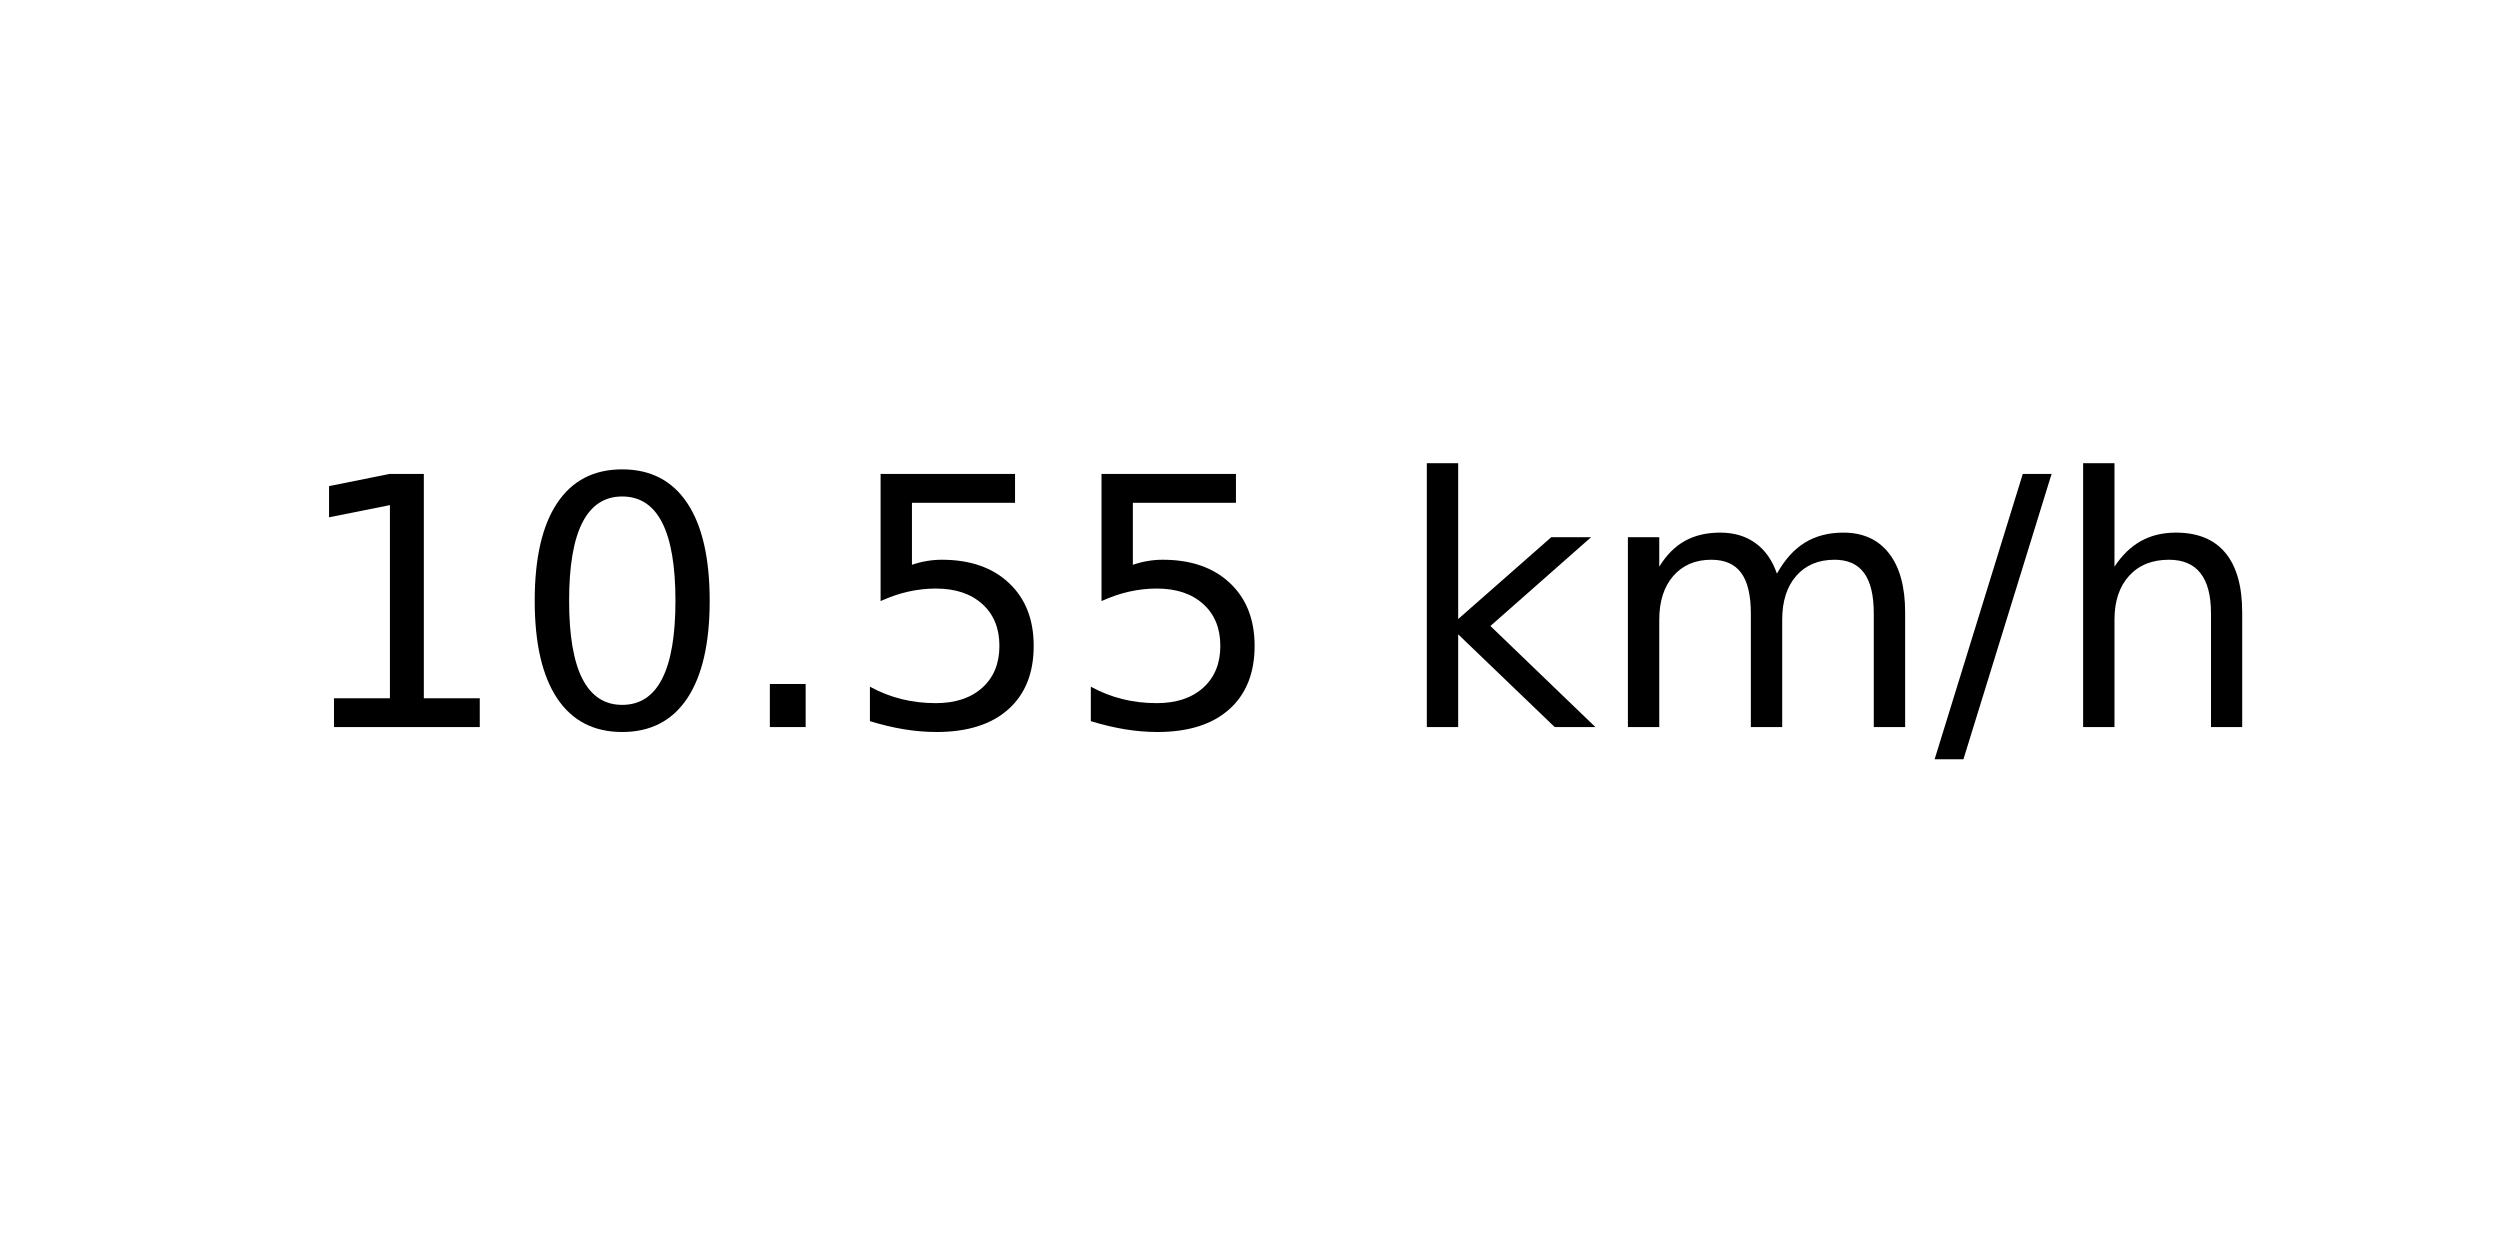
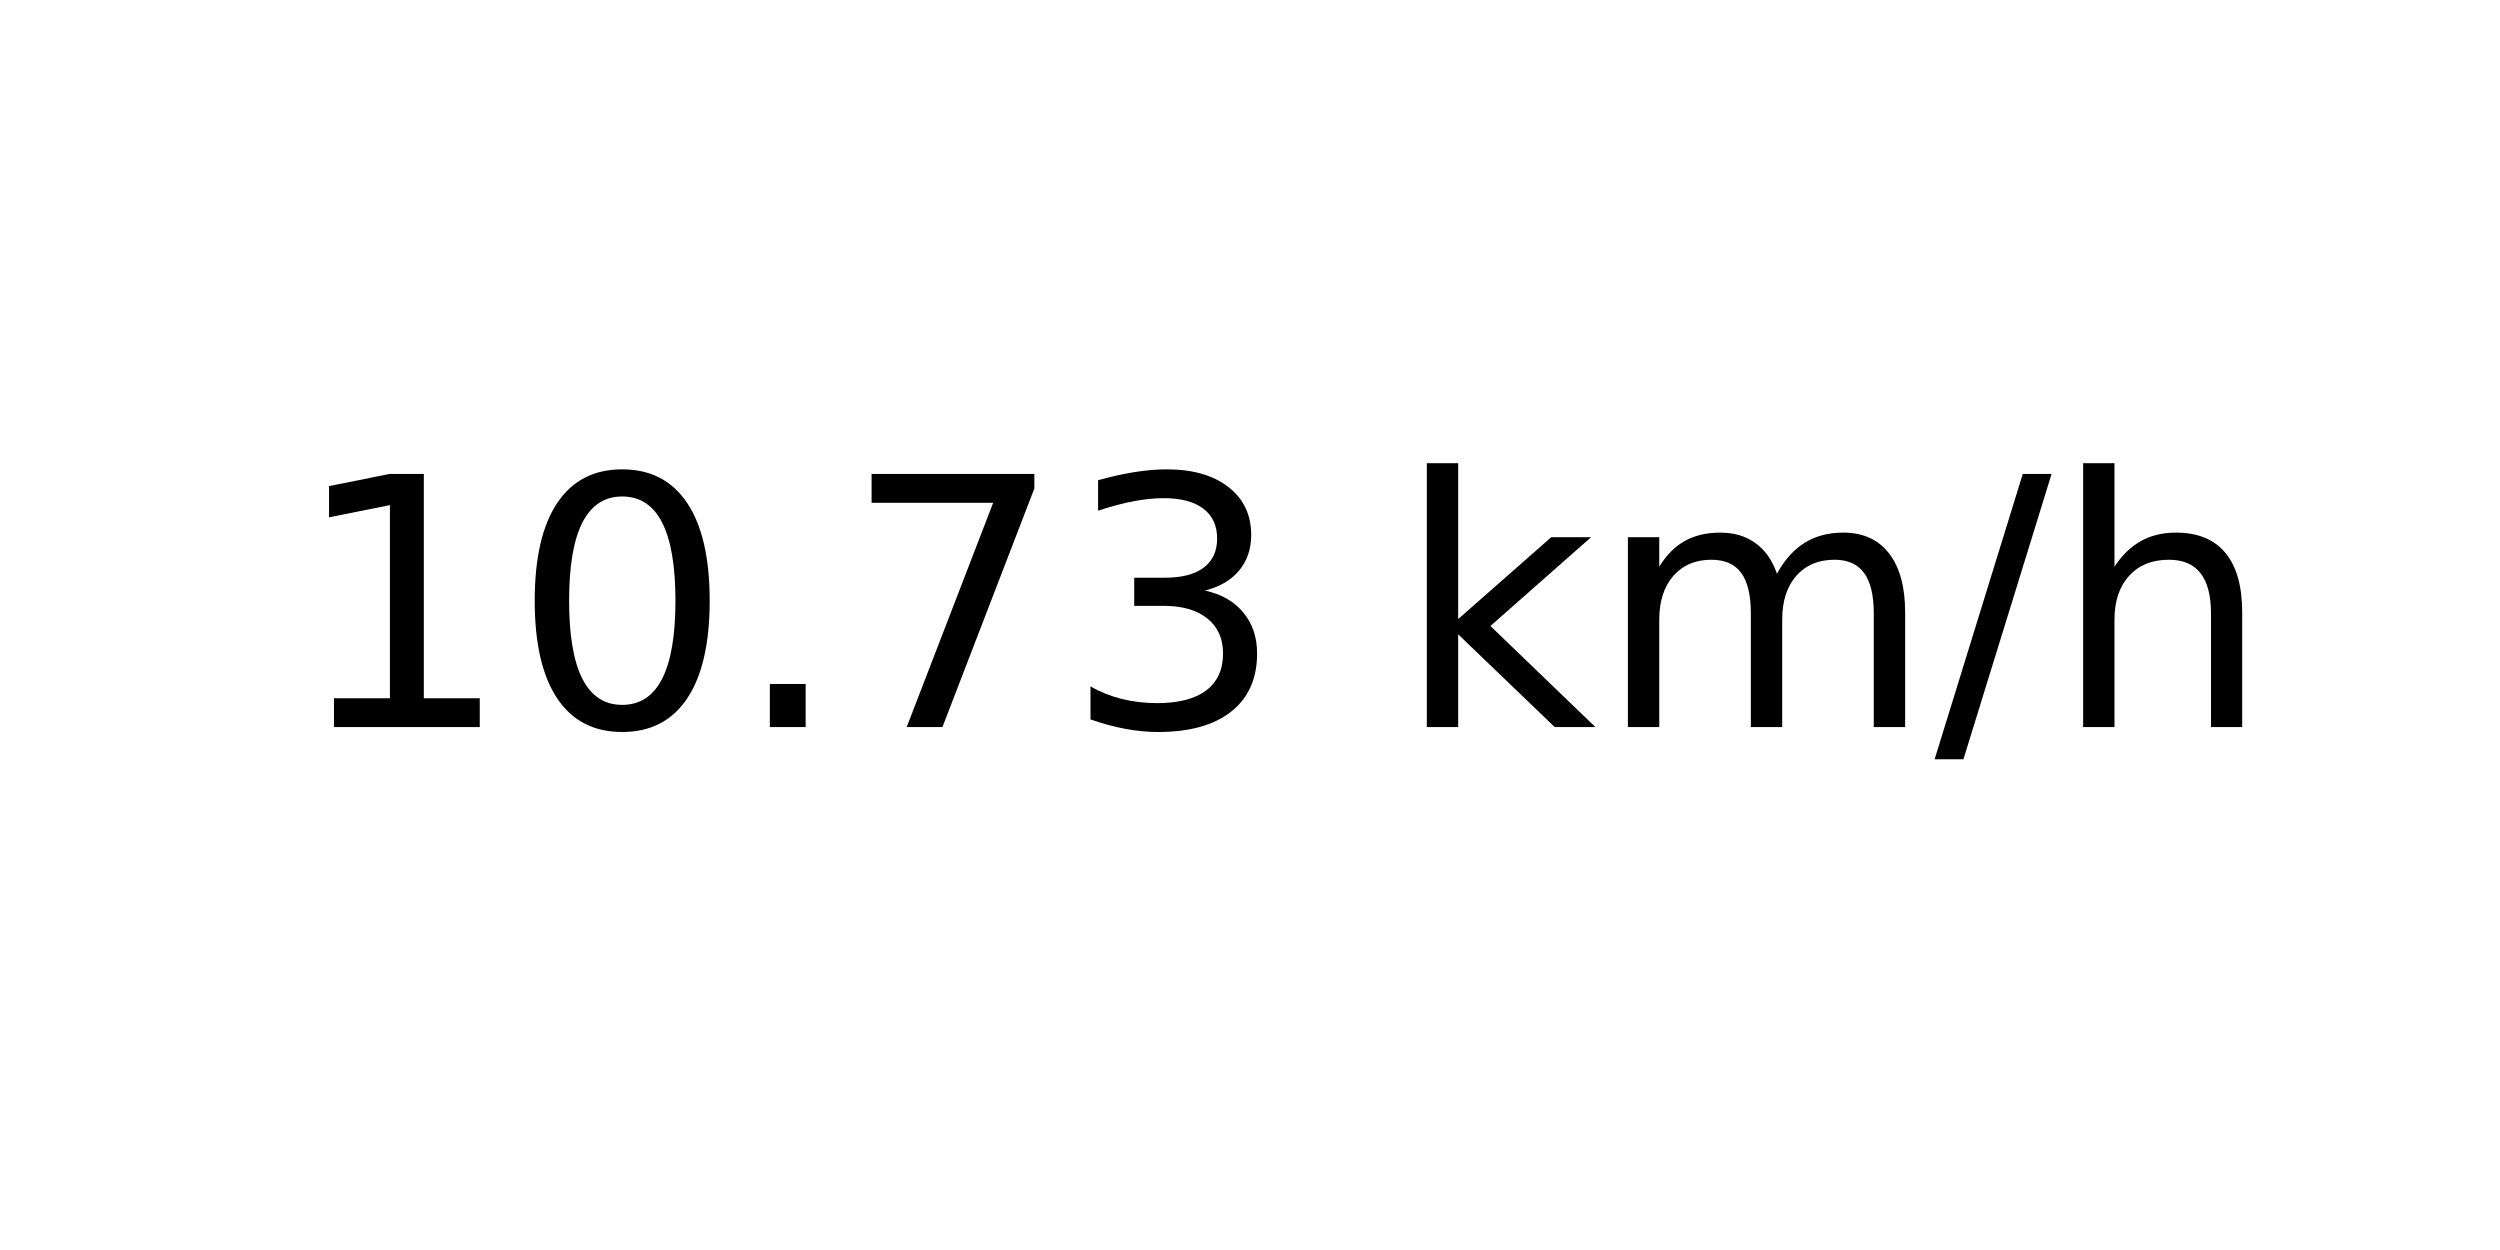
<svg xmlns="http://www.w3.org/2000/svg" xmlns:xlink="http://www.w3.org/1999/xlink" width="72pt" height="36pt" viewBox="0 0 72 36" version="1.1">
  <defs>
    <style type="text/css">*{stroke-linejoin: round; stroke-linecap: butt}</style>
  </defs>
  <g id="figure_1">
    <g id="axes_1">
      <g id="text_1">
        <g transform="translate(8.378125 20.93937) scale(0.1 -0.1)">
          <defs>
            <path id="DejaVuSans-31" d="M 794 531  L 1825 531  L 1825 4091  L 703 3866  L 703 4441  L 1819 4666  L 2450 4666  L 2450 531  L 3481 531  L 3481 0  L 794 0  L 794 531  z " transform="scale(0.015625)" />
            <path id="DejaVuSans-30" d="M 2034 4250  Q 1547 4250 1301 3770  Q 1056 3291 1056 2328  Q 1056 1369 1301 889  Q 1547 409 2034 409  Q 2525 409 2770 889  Q 3016 1369 3016 2328  Q 3016 3291 2770 3770  Q 2525 4250 2034 4250  z M 2034 4750  Q 2819 4750 3233 4129  Q 3647 3509 3647 2328  Q 3647 1150 3233 529  Q 2819 -91 2034 -91  Q 1250 -91 836 529  Q 422 1150 422 2328  Q 422 3509 836 4129  Q 1250 4750 2034 4750  z " transform="scale(0.015625)" />
            <path id="DejaVuSans-2e" d="M 684 794  L 1344 794  L 1344 0  L 684 0  L 684 794  z " transform="scale(0.015625)" />
-             <path id="DejaVuSans-35" d="M 691 4666  L 3169 4666  L 3169 4134  L 1269 4134  L 1269 2991  Q 1406 3038 1543 3061  Q 1681 3084 1819 3084  Q 2600 3084 3056 2656  Q 3513 2228 3513 1497  Q 3513 744 3044 326  Q 2575 -91 1722 -91  Q 1428 -91 1123 -41  Q 819 9 494 109  L 494 744  Q 775 591 1075 516  Q 1375 441 1709 441  Q 2250 441 2565 725  Q 2881 1009 2881 1497  Q 2881 1984 2565 2268  Q 2250 2553 1709 2553  Q 1456 2553 1204 2497  Q 953 2441 691 2322  L 691 4666  z " transform="scale(0.015625)" />
+             <path id="DejaVuSans-37" d="M 525 4666  L 3525 4666  L 3525 4397  L 1831 0  L 1172 0  L 2766 4134  L 525 4134  L 525 4666  z " transform="scale(0.015625)" />
+             <path id="DejaVuSans-33" d="M 2597 2516  Q 3050 2419 3304 2112  Q 3559 1806 3559 1356  Q 3559 666 3084 287  Q 2609 -91 1734 -91  Q 1441 -91 1130 -33  Q 819 25 488 141  L 488 750  Q 750 597 1062 519  Q 1375 441 1716 441  Q 2309 441 2620 675  Q 2931 909 2931 1356  Q 2931 1769 2642 2001  Q 2353 2234 1838 2234  L 1294 2234  L 1294 2753  L 1863 2753  Q 2328 2753 2575 2939  Q 2822 3125 2822 3475  Q 2822 3834 2567 4026  Q 2313 4219 1838 4219  Q 1578 4219 1281 4162  Q 984 4106 628 3988  L 628 4550  Q 988 4650 1302 4700  Q 1616 4750 1894 4750  Q 2613 4750 3031 4423  Q 3450 4097 3450 3541  Q 3450 3153 3228 2886  Q 3006 2619 2597 2516  z " transform="scale(0.015625)" />
            <path id="DejaVuSans-20" transform="scale(0.015625)" />
            <path id="DejaVuSans-6b" d="M 581 4863  L 1159 4863  L 1159 1991  L 2875 3500  L 3609 3500  L 1753 1863  L 3688 0  L 2938 0  L 1159 1709  L 1159 0  L 581 0  L 581 4863  z " transform="scale(0.015625)" />
            <path id="DejaVuSans-6d" d="M 3328 2828  Q 3544 3216 3844 3400  Q 4144 3584 4550 3584  Q 5097 3584 5394 3201  Q 5691 2819 5691 2113  L 5691 0  L 5113 0  L 5113 2094  Q 5113 2597 4934 2840  Q 4756 3084 4391 3084  Q 3944 3084 3684 2787  Q 3425 2491 3425 1978  L 3425 0  L 2847 0  L 2847 2094  Q 2847 2600 2669 2842  Q 2491 3084 2119 3084  Q 1678 3084 1418 2786  Q 1159 2488 1159 1978  L 1159 0  L 581 0  L 581 3500  L 1159 3500  L 1159 2956  Q 1356 3278 1631 3431  Q 1906 3584 2284 3584  Q 2666 3584 2933 3390  Q 3200 3197 3328 2828  z " transform="scale(0.015625)" />
            <path id="DejaVuSans-2f" d="M 1625 4666  L 2156 4666  L 531 -594  L 0 -594  L 1625 4666  z " transform="scale(0.015625)" />
            <path id="DejaVuSans-68" d="M 3513 2113  L 3513 0  L 2938 0  L 2938 2094  Q 2938 2591 2744 2837  Q 2550 3084 2163 3084  Q 1697 3084 1428 2787  Q 1159 2491 1159 1978  L 1159 0  L 581 0  L 581 4863  L 1159 4863  L 1159 2956  Q 1366 3272 1645 3428  Q 1925 3584 2291 3584  Q 2894 3584 3203 3211  Q 3513 2838 3513 2113  z " transform="scale(0.015625)" />
          </defs>
          <use xlink:href="#DejaVuSans-31" />
          <use xlink:href="#DejaVuSans-30" x="63.623" />
          <use xlink:href="#DejaVuSans-2e" x="127.246" />
-           <use xlink:href="#DejaVuSans-35" x="159.033" />
-           <use xlink:href="#DejaVuSans-35" x="222.656" />
+           <use xlink:href="#DejaVuSans-37" x="159.033" />
+           <use xlink:href="#DejaVuSans-33" x="222.656" />
          <use xlink:href="#DejaVuSans-20" x="286.279" />
          <use xlink:href="#DejaVuSans-6b" x="318.066" />
          <use xlink:href="#DejaVuSans-6d" x="375.977" />
          <use xlink:href="#DejaVuSans-2f" x="473.389" />
          <use xlink:href="#DejaVuSans-68" x="507.08" />
        </g>
      </g>
    </g>
  </g>
</svg>
